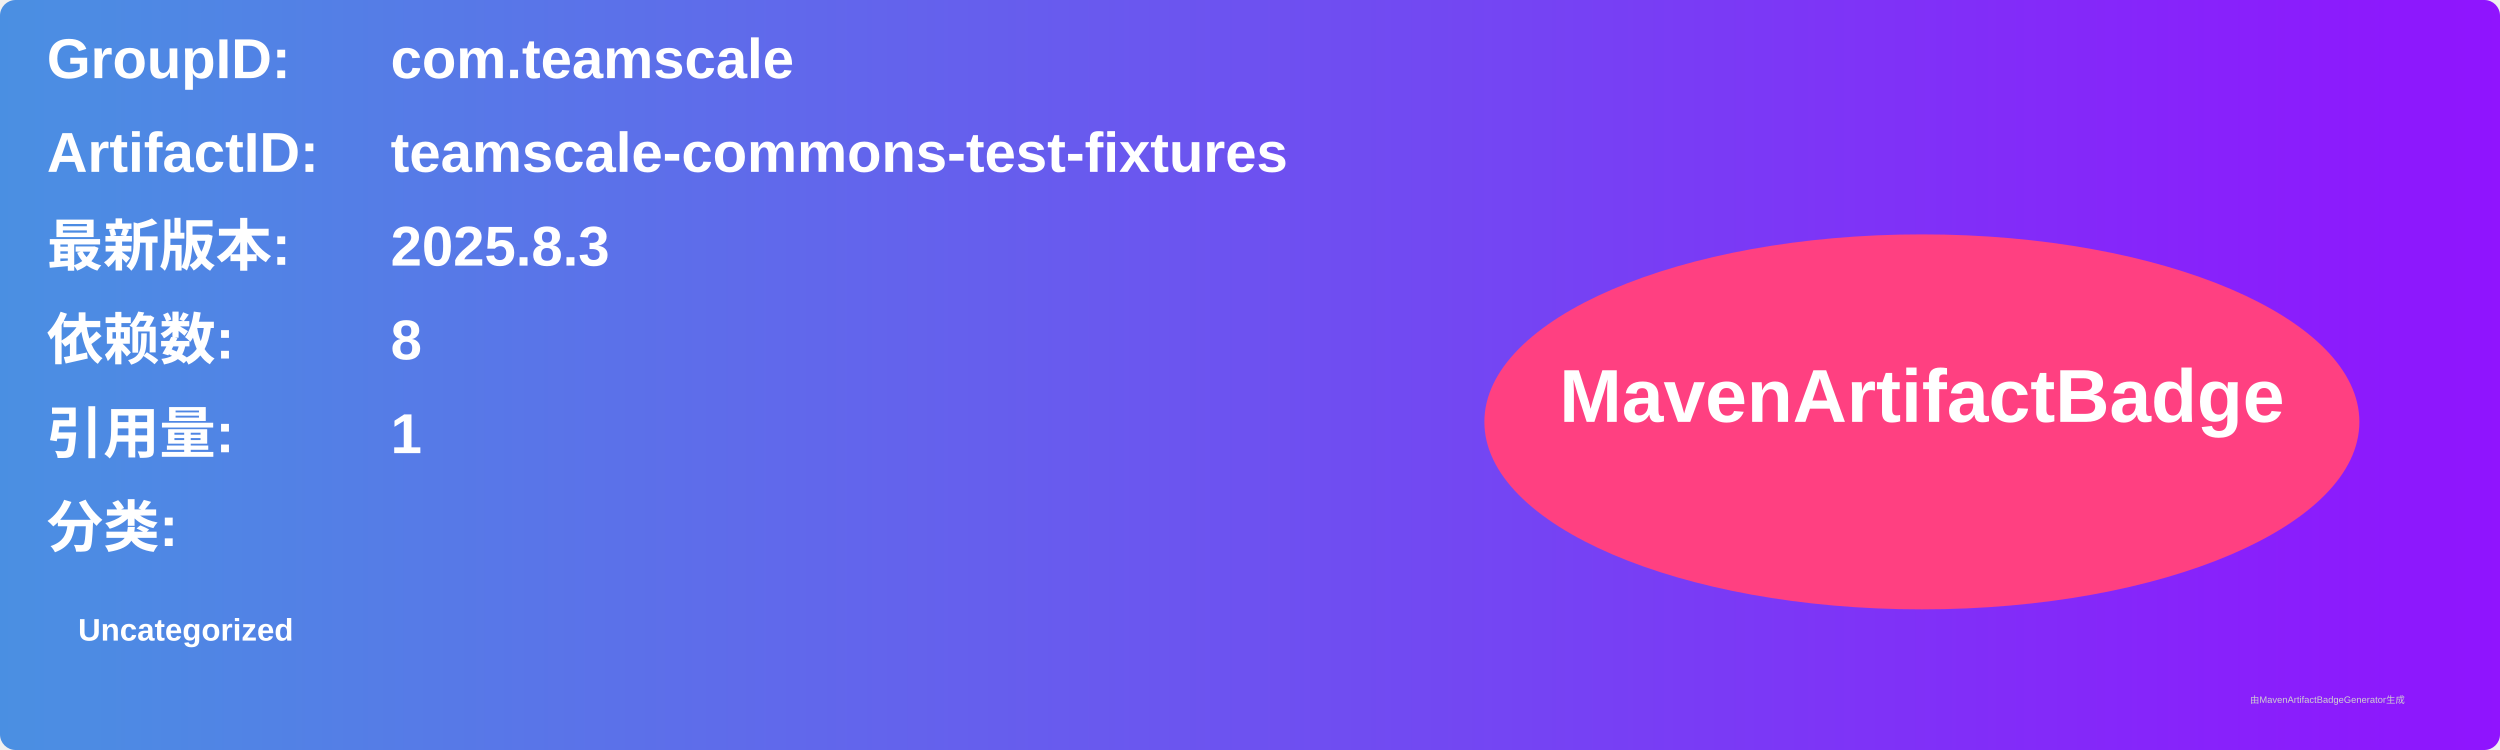
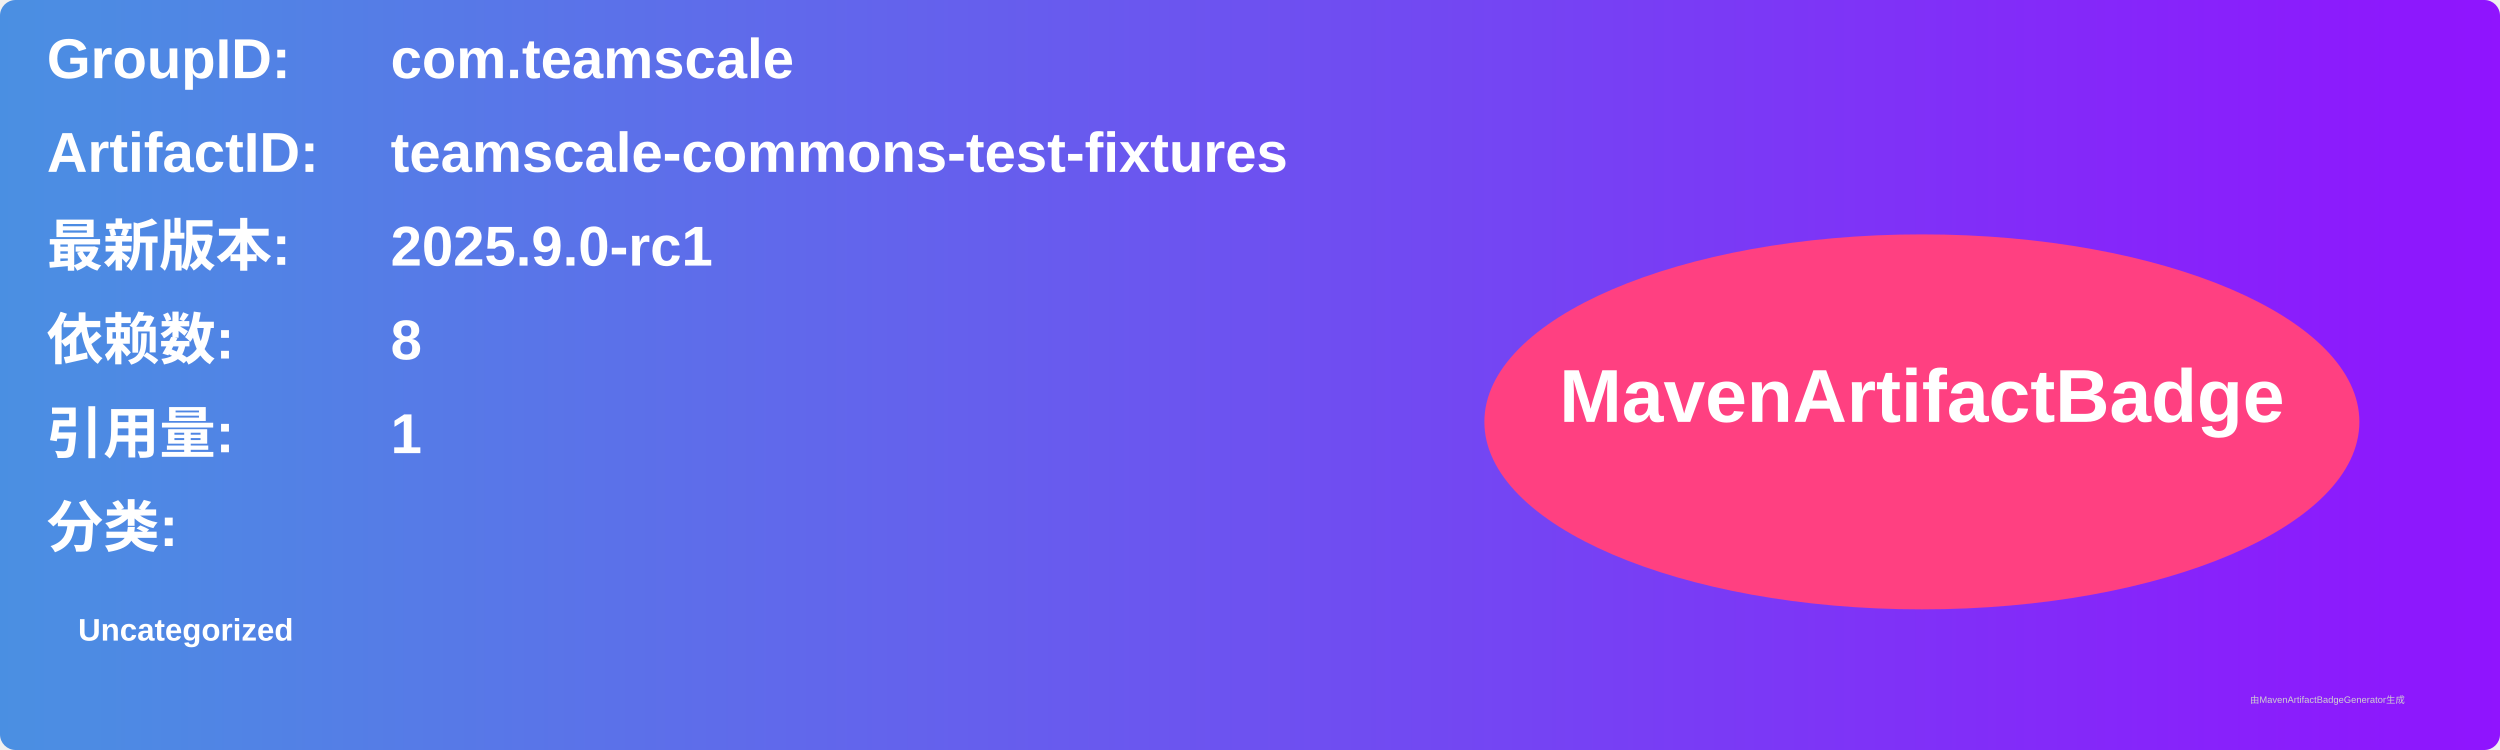
<svg xmlns="http://www.w3.org/2000/svg" width="800" height="240" viewBox="0 0 800 240">
  <linearGradient id="grad" x1="0%" y1="0%" x2="100%" y2="0%">
    <stop offset="0%" stop-color="#4a90e2" />
    <stop offset="100%" stop-color="#9013fe" />
  </linearGradient>
  <rect width="100%" height="100%" rx="5" ry="5" fill="url(#grad)" />
  <g transform="translate(15, 15)">
    <text x="0" y="10" font-family="Arial" font-size="18" fill="white" font-weight="bold" width="260">GroupID:</text>
    <text x="110" y="10" font-family="Arial" font-size="18" fill="white" font-weight="bold" width="460">com.teamscale</text>
    <text x="0" y="40" font-family="Arial" font-size="18" fill="white" font-weight="bold" width="260">ArtifactID:</text>
    <text x="110" y="40" font-family="Arial" font-size="18" fill="white" font-weight="bold" width="460">teamscale-commons-test-fixtures</text>
    <text x="0" y="70" font-family="Arial" font-size="18" fill="white" font-weight="bold">最新版本:</text>
    <text x="110" y="70" font-family="Arial" font-size="18" fill="white" font-weight="bold">
-       <tspan font-weight="bold">2025.8.3</tspan>
+       <tspan font-weight="bold">2025.9.0-rc1</tspan>
    </text>
    <text x="0" y="100" font-family="Arial" font-size="18" fill="white" font-weight="bold">依赖数: </text>
    <text x="110" y="100" font-family="Arial" font-size="18" fill="white">
      <tspan font-weight="bold">8</tspan>
    </text>
    <text x="0" y="130" font-family="Arial" font-size="18" fill="white" font-weight="bold">引用量: </text>
    <text x="110" y="130" font-family="Arial" font-size="18" fill="white">
      <tspan font-weight="bold">1</tspan>
    </text>
    <text x="0" y="160" font-family="Arial" font-size="18" fill="white" font-weight="bold">分类:</text>
    <text x="10" y="190" font-family="Arial" font-size="10" fill="white">
      <tspan font-weight="bold">Uncategorized</tspan>
    </text>
    <ellipse cx="600" cy="120" rx="140" ry="60" fill="#ff4081" />
    <text x="600" y="120" text-anchor="middle" font-family="Arial" font-size="24" fill="white" font-weight="bold">MavenArtifactBadge</text>
  </g>
  <text x="720" y="225" font-family="Arial" font-size="3" fill="#d0d0d0">由MavenArtifactBadgeGenerator生成</text>
</svg>
